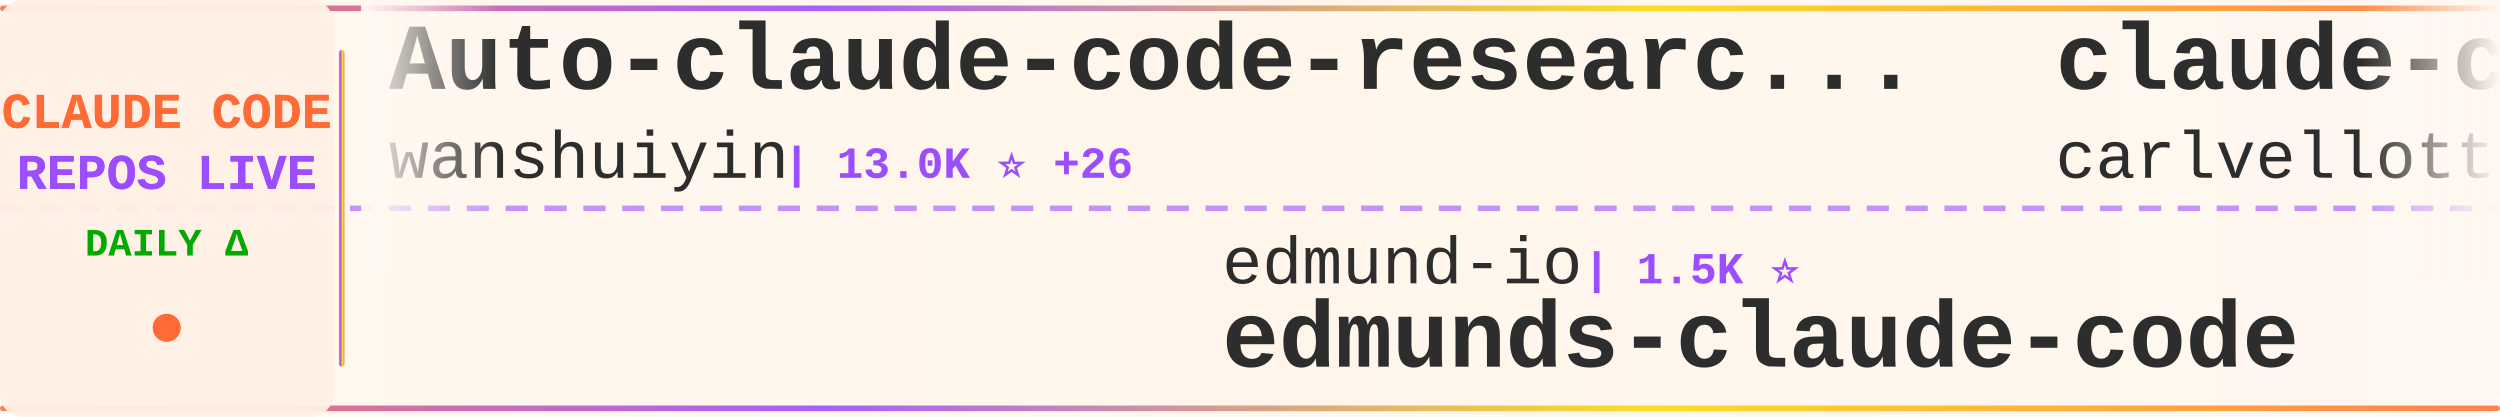
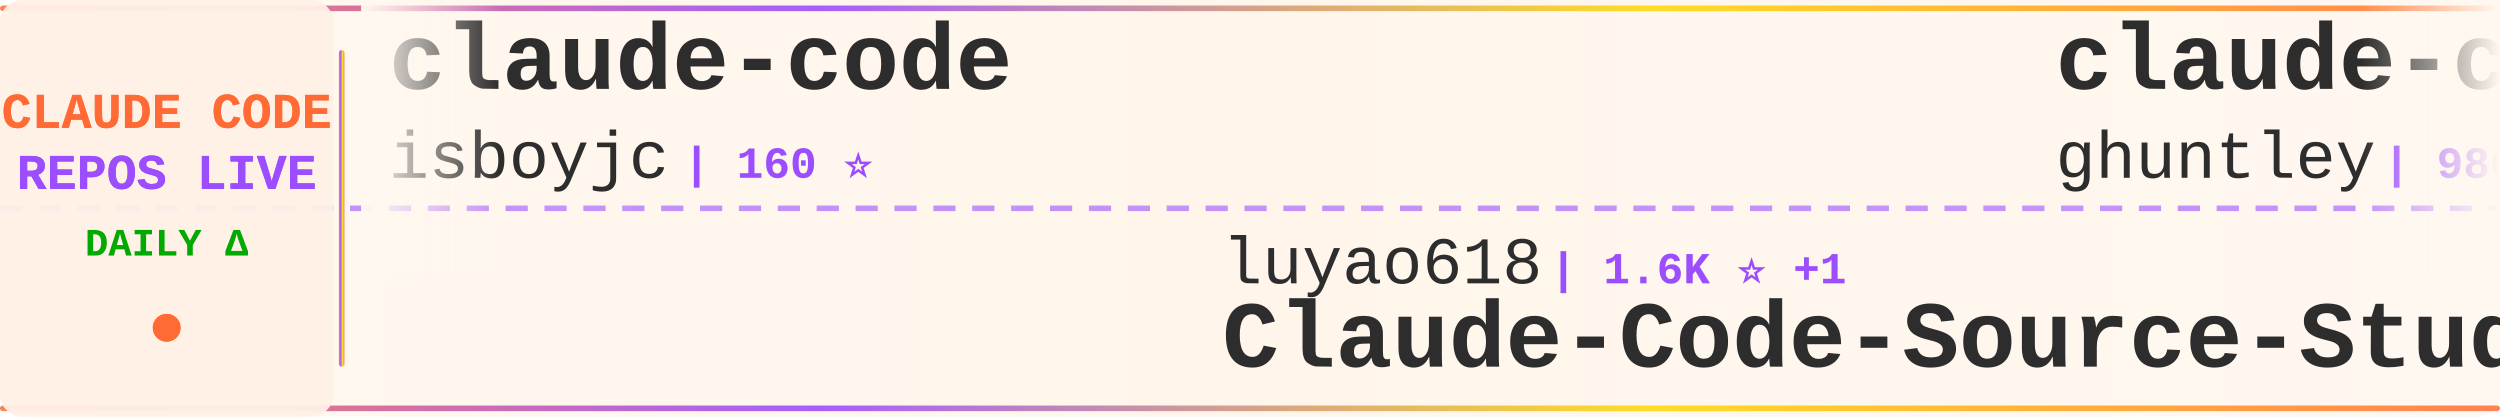
<svg xmlns="http://www.w3.org/2000/svg" width="900" height="150">
  <defs>
    <linearGradient id="tickerBg" x1="0%" y1="0%" x2="100%" y2="0%">
      <stop offset="0%" style="stop-color:#fff8f0;stop-opacity:0.98" />
      <stop offset="50%" style="stop-color:#fff5eb;stop-opacity:1" />
      <stop offset="100%" style="stop-color:#fff8f0;stop-opacity:0.98" />
    </linearGradient>
    <linearGradient id="borderGrad" x1="0%" y1="0%" x2="100%" y2="0%">
      <stop offset="0%" style="stop-color:#FF6B35;stop-opacity:0.85">
        <animate attributeName="stop-opacity" values="0.85;1;0.85" dur="2s" repeatCount="indefinite" />
      </stop>
      <stop offset="33%" style="stop-color:#9C4EFF;stop-opacity:0.9">
        <animate attributeName="stop-opacity" values="0.9;1;0.9" dur="2.2s" repeatCount="indefinite" />
      </stop>
      <stop offset="66%" style="stop-color:#FFD700;stop-opacity:0.85">
        <animate attributeName="stop-opacity" values="0.85;1;0.85" dur="1.8s" repeatCount="indefinite" />
      </stop>
      <stop offset="100%" style="stop-color:#FF6B35;stop-opacity:0.85">
        <animate attributeName="stop-opacity" values="0.85;1;0.85" dur="2s" repeatCount="indefinite" />
      </stop>
    </linearGradient>
    <filter id="textGlow">
      <feGaussianBlur stdDeviation="0.15" result="coloredBlur" />
      <feMerge>
        <feMergeNode in="coloredBlur" />
        <feMergeNode in="SourceGraphic" />
      </feMerge>
    </filter>
    <filter id="metricGlow">
      <feGaussianBlur stdDeviation="0.2" result="coloredBlur" />
      <feMerge>
        <feMergeNode in="coloredBlur" />
        <feMergeNode in="SourceGraphic" />
      </feMerge>
    </filter>
    <linearGradient id="leftFade" x1="0%" y1="0%" x2="100%" y2="0%">
      <stop offset="0%" style="stop-color:#fff8f0;stop-opacity:1" />
      <stop offset="100%" style="stop-color:#fff8f0;stop-opacity:0" />
    </linearGradient>
    <linearGradient id="rightFade" x1="0%" y1="0%" x2="100%" y2="0%">
      <stop offset="0%" style="stop-color:#fff8f0;stop-opacity:0" />
      <stop offset="100%" style="stop-color:#fff8f0;stop-opacity:1" />
    </linearGradient>
  </defs>
  <rect width="900" height="150" fill="url(#tickerBg)" rx="8" />
  <rect x="0" y="2" width="900" height="2" fill="url(#borderGrad)" rx="1" />
  <rect x="0" y="146" width="900" height="2" fill="url(#borderGrad)" rx="1" />
  <line x1="0" y1="75" x2="900" y2="75" stroke="#9C4EFF" stroke-width="2" stroke-dasharray="8 6" opacity="0.6" />
  <rect x="0" y="0" width="120" height="150" fill="#fff0e6" opacity="0.95" rx="8" />
  <text x="60" y="46" font-family="'Courier New', monospace" font-size="18" font-weight="bold" fill="#FF6B35" text-anchor="middle" filter="url(#textGlow)">
    CLAUDE CODE
  </text>
  <text x="60" y="68" font-family="'Courier New', monospace" font-size="18" font-weight="bold" fill="#9C4EFF" text-anchor="middle" filter="url(#textGlow)">
    REPOS LIVE
  </text>
  <text x="60" y="92" font-family="'Courier New', monospace" font-size="14" font-weight="bold" fill="#00aa00" text-anchor="middle">
    DAILY Δ
  </text>
  <circle cx="60" cy="118" r="5" fill="#FF6B35" filter="url(#metricGlow)">
    <animate attributeName="r" values="4;6;4" dur="1.5s" repeatCount="indefinite" />
    <animate attributeName="opacity" values="0.6;1;0.6" dur="1.5s" repeatCount="indefinite" />
  </circle>
  <rect x="122" y="18" width="2" height="114" fill="url(#borderGrad)" rx="1" />
  <clipPath id="tickerClip">
    <rect x="130" y="0" width="770" height="150" />
  </clipPath>
  <g clip-path="url(#tickerClip)">
    <g id="tickerItems">
      <animateTransform attributeName="transform" attributeType="XML" type="translate" from="0 0" to="-3000 0" dur="54s" repeatCount="indefinite" />
      <g transform="translate(0, 0)">
-         <text x="140" y="32" font-family="'Courier New', monospace" font-size="34" font-weight="bold" fill="#2d2d2d">Auto-claude-code-researc...</text>
-         <text x="140" y="64" font-family="'Courier New', monospace" font-size="24" font-weight="normal" fill="#2d2d2d" opacity="1.0">wanshuiyin</text>
-         <text x="282" y="64" font-family="'Courier New', monospace" font-size="16" font-weight="bold" fill="#9C4EFF"> | 13.0K ⭐ +26</text>
+         <text x="140" y="32" font-family="'Courier New', monospace" font-size="34" font-weight="bold" fill="#2d2d2d">claude-code</text>
+         <text x="140" y="64" font-family="'Courier New', monospace" font-size="24" font-weight="normal" fill="#2d2d2d" opacity="1.0">isboyjc</text>
+         <text x="246" y="64" font-family="'Courier New', monospace" font-size="16" font-weight="bold" fill="#9C4EFF"> | 160 ⭐</text>
      </g>
      <g transform="translate(300, 0)">
-         <text x="140" y="102" font-family="'Courier New', monospace" font-size="24" font-weight="normal" fill="#2d2d2d" opacity="1.0">edmund-io</text>
-         <text x="270" y="102" font-family="'Courier New', monospace" font-size="16" font-weight="bold" fill="#9C4EFF"> | 1.5K ⭐</text>
-         <text x="140" y="132" font-family="'Courier New', monospace" font-size="34" font-weight="bold" fill="#2d2d2d">edmunds-claude-code</text>
+         <text x="140" y="102" font-family="'Courier New', monospace" font-size="24" font-weight="normal" fill="#2d2d2d" opacity="1.0">luyao618</text>
+         <text x="258" y="102" font-family="'Courier New', monospace" font-size="16" font-weight="bold" fill="#9C4EFF"> | 1.6K ⭐ +1</text>
+         <text x="140" y="132" font-family="'Courier New', monospace" font-size="34" font-weight="bold" fill="#2d2d2d">Claude-Code-Source-Study</text>
      </g>
      <g transform="translate(600, 0)">
-         <text x="140" y="32" font-family="'Courier New', monospace" font-size="34" font-weight="bold" fill="#2d2d2d">claude-code-pm-course</text>
-         <text x="140" y="64" font-family="'Courier New', monospace" font-size="24" font-weight="normal" fill="#2d2d2d" opacity="1.0">carlvellotti</text>
-         <text x="306" y="64" font-family="'Courier New', monospace" font-size="16" font-weight="bold" fill="#9C4EFF"> | 2.1K ⭐ +3</text>
+         <text x="140" y="32" font-family="'Courier New', monospace" font-size="34" font-weight="bold" fill="#2d2d2d">claude-code-source-code-...</text>
+         <text x="140" y="64" font-family="'Courier New', monospace" font-size="24" font-weight="normal" fill="#2d2d2d" opacity="1.0">ghuntley</text>
+         <text x="258" y="64" font-family="'Courier New', monospace" font-size="16" font-weight="bold" fill="#9C4EFF"> | 986 ⭐</text>
      </g>
      <g transform="translate(900, 0)">
-         <text x="140" y="102" font-family="'Courier New', monospace" font-size="24" font-weight="normal" fill="#2d2d2d" opacity="1.0">centminmod</text>
-         <text x="282" y="102" font-family="'Courier New', monospace" font-size="16" font-weight="bold" fill="#9C4EFF"> | 2.5K ⭐ +13</text>
-         <text x="140" y="132" font-family="'Courier New', monospace" font-size="34" font-weight="bold" fill="#2d2d2d">my-claude-code-setup</text>
+         <text x="140" y="102" font-family="'Courier New', monospace" font-size="24" font-weight="normal" fill="#2d2d2d" opacity="1.0">rohitg00</text>
+         <text x="258" y="102" font-family="'Courier New', monospace" font-size="16" font-weight="bold" fill="#9C4EFF"> | 2.3K ⭐ +6</text>
+         <text x="140" y="132" font-family="'Courier New', monospace" font-size="34" font-weight="bold" fill="#2d2d2d">awesome-claude-code-tool...</text>
      </g>
      <g transform="translate(1200, 0)">
-         <text x="140" y="32" font-family="'Courier New', monospace" font-size="34" font-weight="bold" fill="#2d2d2d">claude-code-sourcemap</text>
-         <text x="140" y="64" font-family="'Courier New', monospace" font-size="24" font-weight="normal" fill="#2d2d2d" opacity="1.0">ChinaSiro</text>
-         <text x="270" y="64" font-family="'Courier New', monospace" font-size="16" font-weight="bold" fill="#9C4EFF"> | 9.5K ⭐ +2</text>
+         <text x="140" y="32" font-family="'Courier New', monospace" font-size="34" font-weight="bold" fill="#2d2d2d">claude-code</text>
+         <text x="140" y="64" font-family="'Courier New', monospace" font-size="24" font-weight="normal" fill="#2d2d2d" opacity="1.0">RishabhK103</text>
+         <text x="294" y="64" font-family="'Courier New', monospace" font-size="16" font-weight="bold" fill="#9C4EFF"> | 99 ⭐</text>
      </g>
      <g transform="translate(1500, 0)">
-         <text x="140" y="102" font-family="'Courier New', monospace" font-size="24" font-weight="normal" fill="#2d2d2d" opacity="1.0">OneRedOak</text>
-         <text x="270" y="102" font-family="'Courier New', monospace" font-size="16" font-weight="bold" fill="#9C4EFF"> | 3.9K ⭐</text>
-         <text x="140" y="132" font-family="'Courier New', monospace" font-size="34" font-weight="bold" fill="#2d2d2d">claude-code-workflows</text>
+         <text x="140" y="102" font-family="'Courier New', monospace" font-size="24" font-weight="normal" fill="#2d2d2d" opacity="1.0">xorespesp</text>
+         <text x="270" y="102" font-family="'Courier New', monospace" font-size="16" font-weight="bold" fill="#9C4EFF"> | 228 ⭐</text>
+         <text x="140" y="132" font-family="'Courier New', monospace" font-size="34" font-weight="bold" fill="#2d2d2d">claude-code</text>
      </g>
      <g transform="translate(1800, 0)">
-         <text x="140" y="32" font-family="'Courier New', monospace" font-size="34" font-weight="bold" fill="#2d2d2d">claude-code-action</text>
-         <text x="140" y="64" font-family="'Courier New', monospace" font-size="24" font-weight="normal" fill="#2d2d2d" opacity="1.0">anthropics</text>
-         <text x="282" y="64" font-family="'Courier New', monospace" font-size="16" font-weight="bold" fill="#9C4EFF"> | 8.2K ⭐ +14</text>
+         <text x="140" y="32" font-family="'Courier New', monospace" font-size="34" font-weight="bold" fill="#2d2d2d">edmunds-claude-code</text>
+         <text x="140" y="64" font-family="'Courier New', monospace" font-size="24" font-weight="normal" fill="#2d2d2d" opacity="1.0">edmund-io</text>
+         <text x="270" y="64" font-family="'Courier New', monospace" font-size="16" font-weight="bold" fill="#9C4EFF"> | 1.5K ⭐</text>
      </g>
      <g transform="translate(2100, 0)">
-         <text x="140" y="102" font-family="'Courier New', monospace" font-size="24" font-weight="normal" fill="#2d2d2d" opacity="1.0">alejandrobalderas</text>
-         <text x="366" y="102" font-family="'Courier New', monospace" font-size="16" font-weight="bold" fill="#9C4EFF"> | 2.4K ⭐ +4</text>
-         <text x="140" y="132" font-family="'Courier New', monospace" font-size="34" font-weight="bold" fill="#2d2d2d">claude-code-from-source</text>
+         <text x="140" y="102" font-family="'Courier New', monospace" font-size="24" font-weight="normal" fill="#2d2d2d" opacity="1.0">Onewon</text>
+         <text x="234" y="102" font-family="'Courier New', monospace" font-size="16" font-weight="bold" fill="#9C4EFF"> | 183 ⭐ +1</text>
+         <text x="140" y="132" font-family="'Courier New', monospace" font-size="34" font-weight="bold" fill="#2d2d2d">claude-code</text>
      </g>
      <g transform="translate(2400, 0)">
-         <text x="140" y="32" font-family="'Courier New', monospace" font-size="34" font-weight="bold" fill="#2d2d2d">Claude-code</text>
-         <text x="140" y="64" font-family="'Courier New', monospace" font-size="24" font-weight="normal" fill="#2d2d2d" opacity="1.0">zstmfhy</text>
-         <text x="246" y="64" font-family="'Courier New', monospace" font-size="16" font-weight="bold" fill="#9C4EFF"> | 190 ⭐</text>
+         <text x="140" y="32" font-family="'Courier New', monospace" font-size="34" font-weight="bold" fill="#2d2d2d">claude-code</text>
+         <text x="140" y="64" font-family="'Courier New', monospace" font-size="24" font-weight="normal" fill="#2d2d2d" opacity="1.0">VineeTagarwaL-code</text>
+         <text x="378" y="64" font-family="'Courier New', monospace" font-size="16" font-weight="bold" fill="#9C4EFF"> | 276 ⭐</text>
      </g>
      <g transform="translate(2700, 0)">
-         <text x="140" y="102" font-family="'Courier New', monospace" font-size="24" font-weight="normal" fill="#2d2d2d" opacity="1.0">alirezarezvani</text>
-         <text x="330" y="102" font-family="'Courier New', monospace" font-size="16" font-weight="bold" fill="#9C4EFF"> | 20.3K ⭐ +373</text>
-         <text x="140" y="132" font-family="'Courier New', monospace" font-size="34" font-weight="bold" fill="#2d2d2d">claude-skills</text>
+         <text x="140" y="102" font-family="'Courier New', monospace" font-size="24" font-weight="normal" fill="#2d2d2d" opacity="1.0">fuergaosi233</text>
+         <text x="306" y="102" font-family="'Courier New', monospace" font-size="16" font-weight="bold" fill="#9C4EFF"> | 2.7K ⭐ +1</text>
+         <text x="140" y="132" font-family="'Courier New', monospace" font-size="34" font-weight="bold" fill="#2d2d2d">claude-code-proxy</text>
      </g>
      <g transform="translate(3000, 0)">
-         <text x="140" y="32" font-family="'Courier New', monospace" font-size="34" font-weight="bold" fill="#2d2d2d">Auto-claude-code-researc...</text>
-         <text x="140" y="64" font-family="'Courier New', monospace" font-size="24" font-weight="normal" fill="#2d2d2d" opacity="1.0">wanshuiyin</text>
-         <text x="282" y="64" font-family="'Courier New', monospace" font-size="16" font-weight="bold" fill="#9C4EFF"> | 13.0K ⭐ +26</text>
+         <text x="140" y="32" font-family="'Courier New', monospace" font-size="34" font-weight="bold" fill="#2d2d2d">claude-code</text>
+         <text x="140" y="64" font-family="'Courier New', monospace" font-size="24" font-weight="normal" fill="#2d2d2d" opacity="1.0">isboyjc</text>
+         <text x="246" y="64" font-family="'Courier New', monospace" font-size="16" font-weight="bold" fill="#9C4EFF"> | 160 ⭐</text>
      </g>
      <g transform="translate(3300, 0)">
-         <text x="140" y="102" font-family="'Courier New', monospace" font-size="24" font-weight="normal" fill="#2d2d2d" opacity="1.0">edmund-io</text>
-         <text x="270" y="102" font-family="'Courier New', monospace" font-size="16" font-weight="bold" fill="#9C4EFF"> | 1.5K ⭐</text>
-         <text x="140" y="132" font-family="'Courier New', monospace" font-size="34" font-weight="bold" fill="#2d2d2d">edmunds-claude-code</text>
+         <text x="140" y="102" font-family="'Courier New', monospace" font-size="24" font-weight="normal" fill="#2d2d2d" opacity="1.0">luyao618</text>
+         <text x="258" y="102" font-family="'Courier New', monospace" font-size="16" font-weight="bold" fill="#9C4EFF"> | 1.6K ⭐ +1</text>
+         <text x="140" y="132" font-family="'Courier New', monospace" font-size="34" font-weight="bold" fill="#2d2d2d">Claude-Code-Source-Study</text>
      </g>
      <g transform="translate(3600, 0)">
-         <text x="140" y="32" font-family="'Courier New', monospace" font-size="34" font-weight="bold" fill="#2d2d2d">claude-code-pm-course</text>
-         <text x="140" y="64" font-family="'Courier New', monospace" font-size="24" font-weight="normal" fill="#2d2d2d" opacity="1.0">carlvellotti</text>
-         <text x="306" y="64" font-family="'Courier New', monospace" font-size="16" font-weight="bold" fill="#9C4EFF"> | 2.1K ⭐ +3</text>
+         <text x="140" y="32" font-family="'Courier New', monospace" font-size="34" font-weight="bold" fill="#2d2d2d">claude-code-source-code-...</text>
+         <text x="140" y="64" font-family="'Courier New', monospace" font-size="24" font-weight="normal" fill="#2d2d2d" opacity="1.0">ghuntley</text>
+         <text x="258" y="64" font-family="'Courier New', monospace" font-size="16" font-weight="bold" fill="#9C4EFF"> | 986 ⭐</text>
      </g>
      <g transform="translate(3900, 0)">
-         <text x="140" y="102" font-family="'Courier New', monospace" font-size="24" font-weight="normal" fill="#2d2d2d" opacity="1.0">centminmod</text>
-         <text x="282" y="102" font-family="'Courier New', monospace" font-size="16" font-weight="bold" fill="#9C4EFF"> | 2.5K ⭐ +13</text>
-         <text x="140" y="132" font-family="'Courier New', monospace" font-size="34" font-weight="bold" fill="#2d2d2d">my-claude-code-setup</text>
+         <text x="140" y="102" font-family="'Courier New', monospace" font-size="24" font-weight="normal" fill="#2d2d2d" opacity="1.0">rohitg00</text>
+         <text x="258" y="102" font-family="'Courier New', monospace" font-size="16" font-weight="bold" fill="#9C4EFF"> | 2.3K ⭐ +6</text>
+         <text x="140" y="132" font-family="'Courier New', monospace" font-size="34" font-weight="bold" fill="#2d2d2d">awesome-claude-code-tool...</text>
      </g>
    </g>
  </g>
  <rect x="130" y="0" width="50" height="100" fill="url(#leftFade)" />
  <rect x="850" y="0" width="50" height="100" fill="url(#rightFade)" />
</svg>
